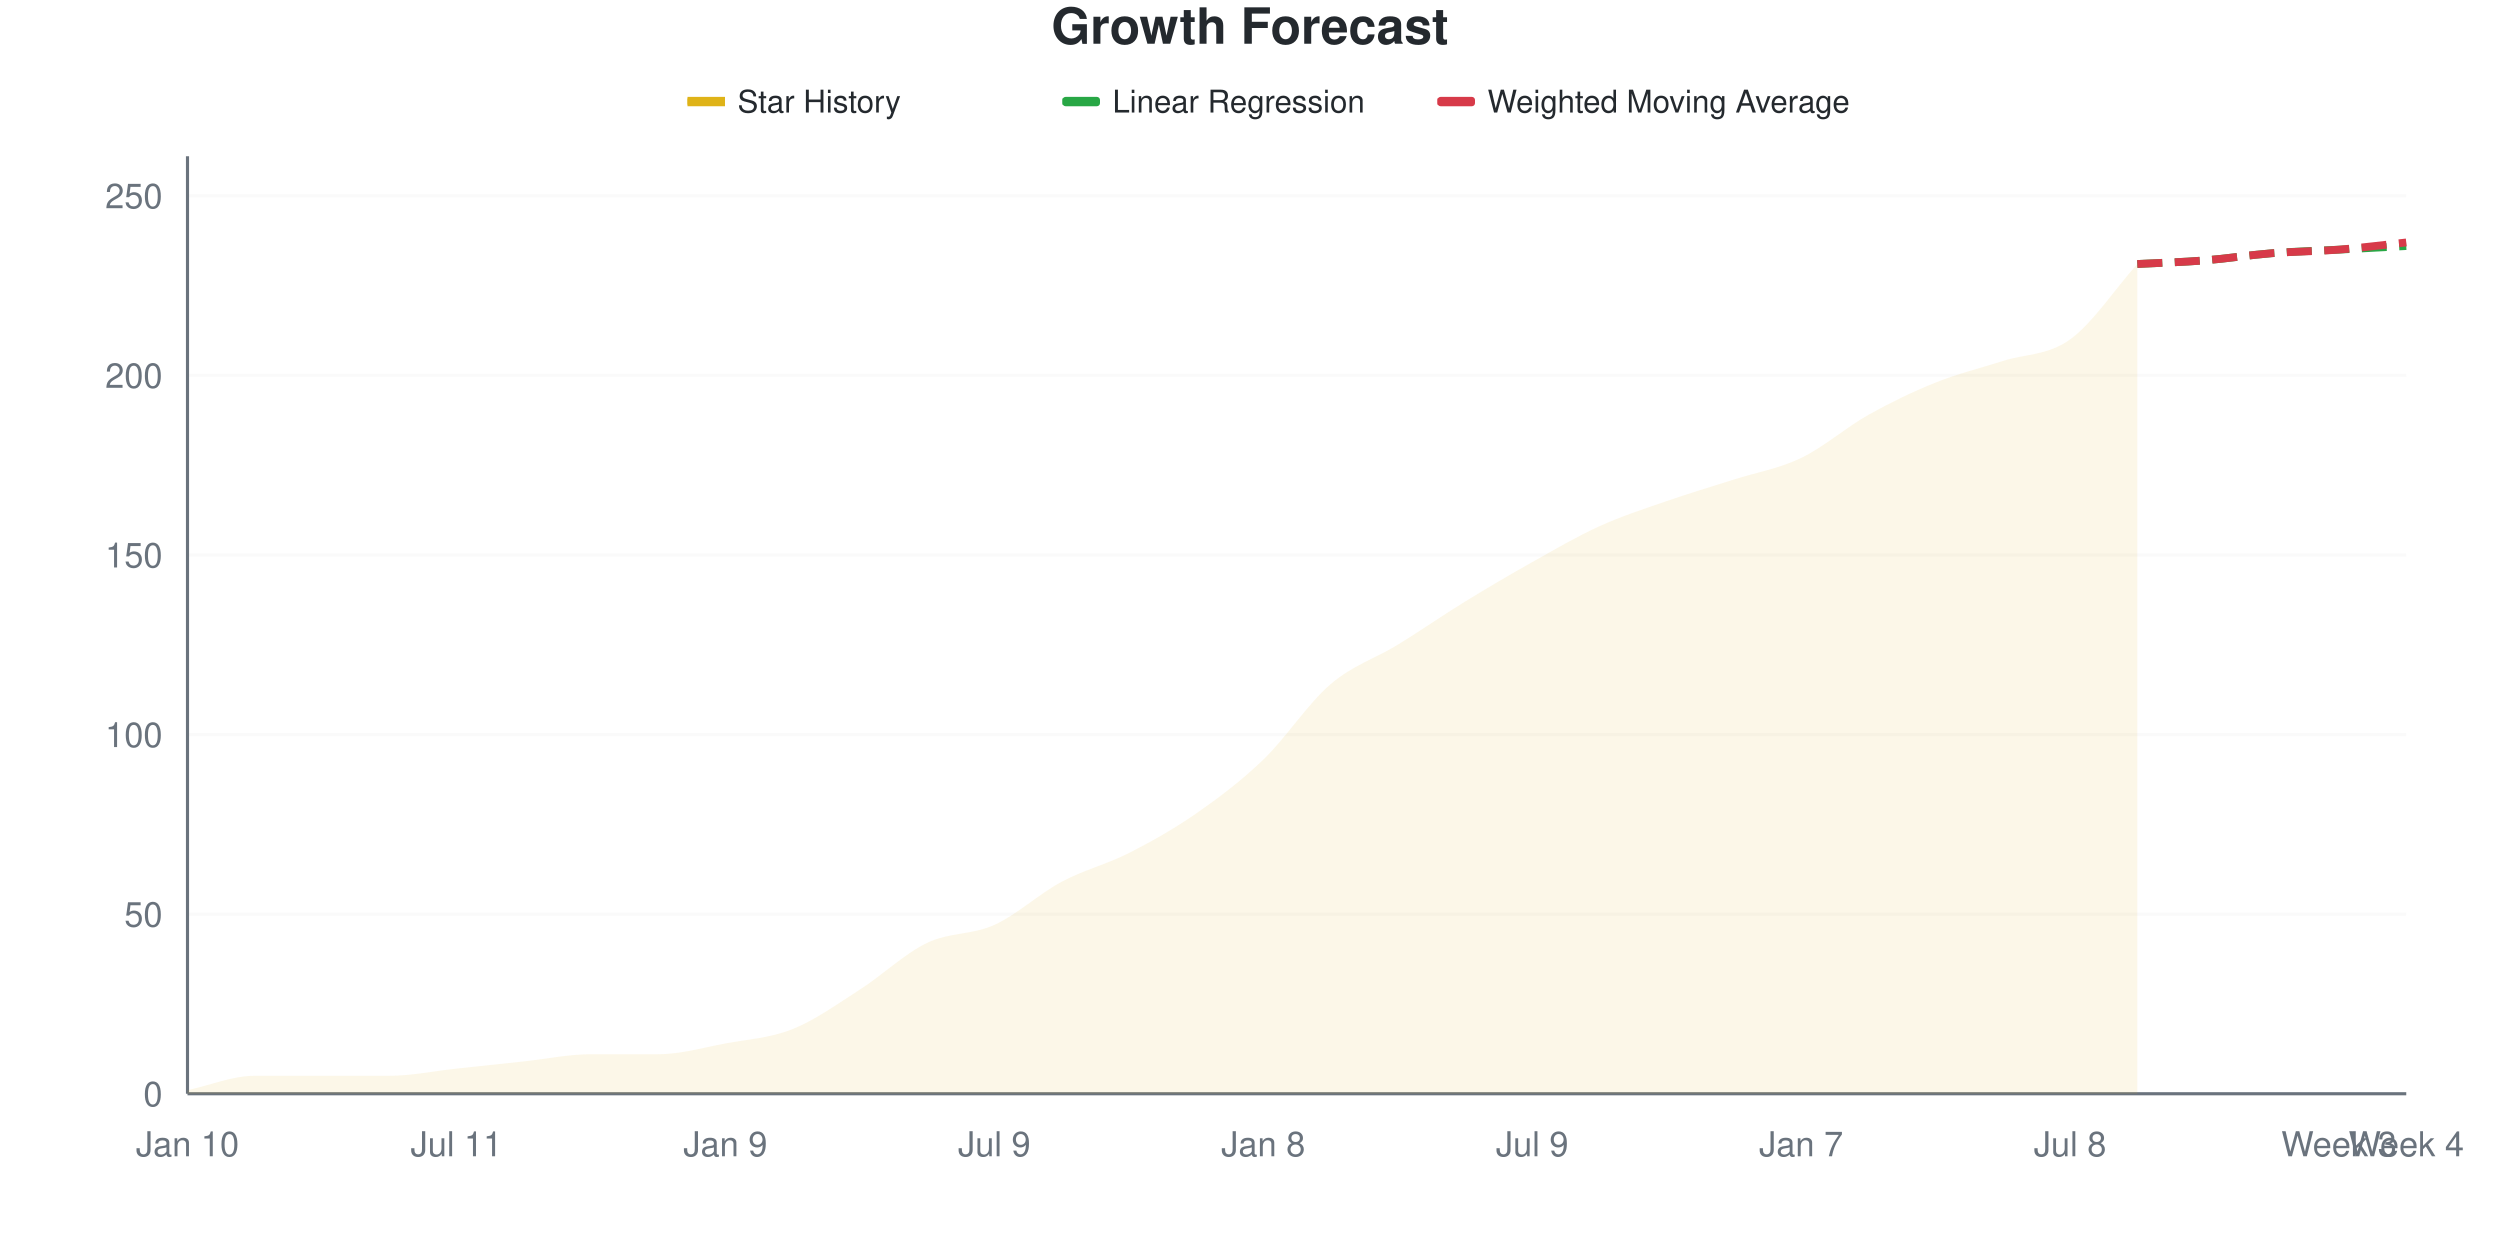
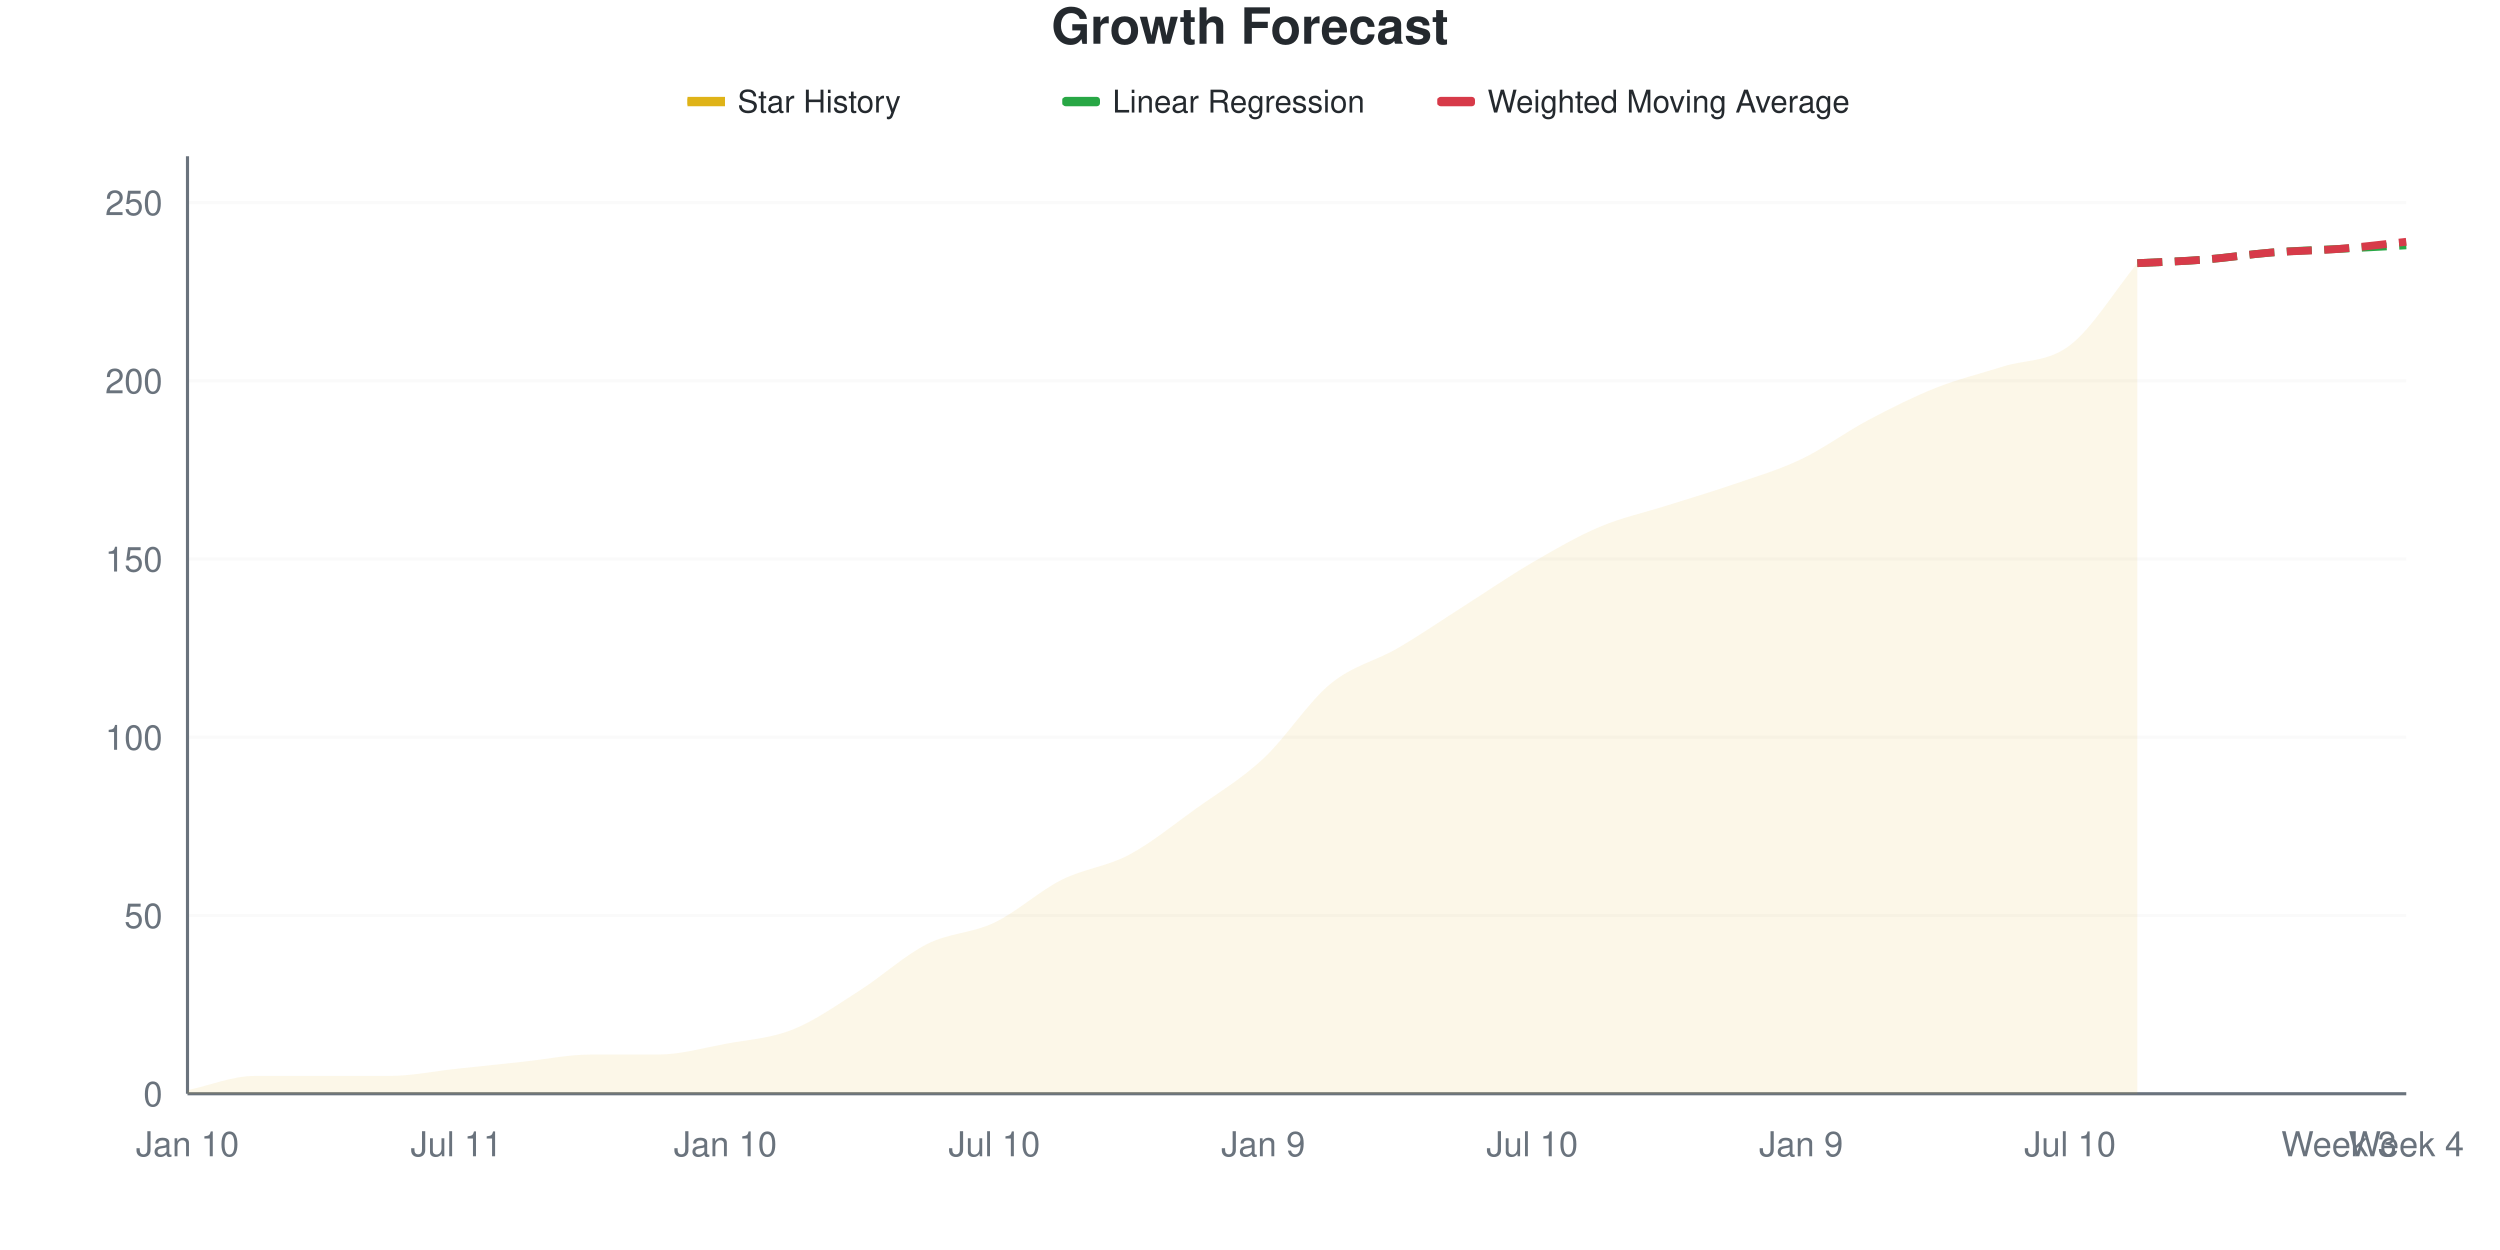
<svg xmlns="http://www.w3.org/2000/svg" viewBox="0 0 800 400" width="800" height="400">
  <style>
    @keyframes drawLine {
      to { stroke-dashoffset: 0; }
    }
    @keyframes fadeInPoint {
      from { opacity: 0; }
      to { opacity: 1; }
    }
    .data-line-0 {
-       stroke-dasharray: 1048;
-       stroke-dashoffset: 1048;
+       stroke-dasharray: 1049;
+       stroke-dashoffset: 1049;
      animation: drawLine 2s ease-out forwards;
    }
    .data-point {
      opacity: 0;
      animation: fadeInPoint 0.5s ease-out forwards;
    }
    .chart-bg { fill: #fff; }
    .chart-text { fill: #24292e; }
    .chart-muted { fill: #6a737d; }
    .chart-grid { stroke: #eee; }
    .chart-axis { stroke: #6a737d; }
    @media (prefers-color-scheme: dark) {
      .chart-bg { fill: #0d1117; }
      .chart-text { fill: #e6edf3; }
      .chart-muted { fill: #8b949e; }
      .chart-grid { stroke: #21262d; }
      .chart-axis { stroke: #8b949e; }
    }
  </style>
  <rect width="800" height="400" class="chart-bg" />
  <text x="400" y="14" text-anchor="middle" class="chart-text" font-size="16" font-weight="bold" font-family="-apple-system, BlinkMacSystemFont, 'Segoe UI', Helvetica, Arial, sans-serif">Growth Forecast</text>
  <g class="legend">
    <rect x="220" y="31" width="12" height="3" fill="#dfb317" />
    <line x1="220" y1="32.5" x2="232" y2="32.5" stroke="#dfb317" stroke-width="2" />
    <text x="236" y="36" class="chart-text" font-size="10" font-family="-apple-system, BlinkMacSystemFont, 'Segoe UI', Helvetica, Arial, sans-serif">Star History</text>
    <rect x="340" y="31" width="12" height="3" fill="#28a745" rx="1" />
    <line x1="340" y1="32.5" x2="352" y2="32.5" stroke="#28a745" stroke-width="2" stroke-dasharray="4,2" />
    <text x="356" y="36" class="chart-text" font-size="10" font-family="-apple-system, BlinkMacSystemFont, 'Segoe UI', Helvetica, Arial, sans-serif">Linear Regression</text>
    <rect x="460" y="31" width="12" height="3" fill="#d73a49" rx="1" />
    <line x1="460" y1="32.5" x2="472" y2="32.5" stroke="#d73a49" stroke-width="2" stroke-dasharray="4,2" />
    <text x="476" y="36" class="chart-text" font-size="10" font-family="-apple-system, BlinkMacSystemFont, 'Segoe UI', Helvetica, Arial, sans-serif">Weighted Moving Average</text>
  </g>
  <g class="grid">
    <line x1="60" y1="350" x2="770" y2="350" class="chart-grid" stroke-opacity="0.3" />
    <text x="52" y="354" text-anchor="end" class="chart-muted" font-size="11" font-family="-apple-system, BlinkMacSystemFont, 'Segoe UI', Helvetica, Arial, sans-serif">0</text>
-     <line x1="60" y1="292.529" x2="770" y2="292.529" class="chart-grid" stroke-opacity="0.3" />
-     <text x="52" y="296.529" text-anchor="end" class="chart-muted" font-size="11" font-family="-apple-system, BlinkMacSystemFont, 'Segoe UI', Helvetica, Arial, sans-serif">50</text>
-     <line x1="60" y1="235.057" x2="770" y2="235.057" class="chart-grid" stroke-opacity="0.3" />
-     <text x="52" y="239.057" text-anchor="end" class="chart-muted" font-size="11" font-family="-apple-system, BlinkMacSystemFont, 'Segoe UI', Helvetica, Arial, sans-serif">100</text>
-     <line x1="60" y1="177.586" x2="770" y2="177.586" class="chart-grid" stroke-opacity="0.3" />
-     <text x="52" y="181.586" text-anchor="end" class="chart-muted" font-size="11" font-family="-apple-system, BlinkMacSystemFont, 'Segoe UI', Helvetica, Arial, sans-serif">150</text>
-     <line x1="60" y1="120.115" x2="770" y2="120.115" class="chart-grid" stroke-opacity="0.3" />
-     <text x="52" y="124.115" text-anchor="end" class="chart-muted" font-size="11" font-family="-apple-system, BlinkMacSystemFont, 'Segoe UI', Helvetica, Arial, sans-serif">200</text>
-     <line x1="60" y1="62.644" x2="770" y2="62.644" class="chart-grid" stroke-opacity="0.3" />
-     <text x="52" y="66.644" text-anchor="end" class="chart-muted" font-size="11" font-family="-apple-system, BlinkMacSystemFont, 'Segoe UI', Helvetica, Arial, sans-serif">250</text>
+     <line x1="60" y1="292.966" x2="770" y2="292.966" class="chart-grid" stroke-opacity="0.3" />
+     <text x="52" y="296.966" text-anchor="end" class="chart-muted" font-size="11" font-family="-apple-system, BlinkMacSystemFont, 'Segoe UI', Helvetica, Arial, sans-serif">50</text>
+     <line x1="60" y1="235.932" x2="770" y2="235.932" class="chart-grid" stroke-opacity="0.3" />
+     <text x="52" y="239.932" text-anchor="end" class="chart-muted" font-size="11" font-family="-apple-system, BlinkMacSystemFont, 'Segoe UI', Helvetica, Arial, sans-serif">100</text>
+     <line x1="60" y1="178.897" x2="770" y2="178.897" class="chart-grid" stroke-opacity="0.3" />
+     <text x="52" y="182.897" text-anchor="end" class="chart-muted" font-size="11" font-family="-apple-system, BlinkMacSystemFont, 'Segoe UI', Helvetica, Arial, sans-serif">150</text>
+     <line x1="60" y1="121.863" x2="770" y2="121.863" class="chart-grid" stroke-opacity="0.3" />
+     <text x="52" y="125.863" text-anchor="end" class="chart-muted" font-size="11" font-family="-apple-system, BlinkMacSystemFont, 'Segoe UI', Helvetica, Arial, sans-serif">200</text>
+     <line x1="60" y1="64.829" x2="770" y2="64.829" class="chart-grid" stroke-opacity="0.3" />
+     <text x="52" y="68.829" text-anchor="end" class="chart-muted" font-size="11" font-family="-apple-system, BlinkMacSystemFont, 'Segoe UI', Helvetica, Arial, sans-serif">250</text>
  </g>
  <g class="milestones">
    
  </g>
  <g class="x-axis">
    <text x="60" y="370" text-anchor="middle" class="chart-muted" font-size="11" font-family="-apple-system, BlinkMacSystemFont, 'Segoe UI', Helvetica, Arial, sans-serif">Jan 10</text>
    <text x="146.061" y="370" text-anchor="middle" class="chart-muted" font-size="11" font-family="-apple-system, BlinkMacSystemFont, 'Segoe UI', Helvetica, Arial, sans-serif">Jul 11</text>
-     <text x="232.121" y="370" text-anchor="middle" class="chart-muted" font-size="11" font-family="-apple-system, BlinkMacSystemFont, 'Segoe UI', Helvetica, Arial, sans-serif">Jan 9</text>
-     <text x="318.182" y="370" text-anchor="middle" class="chart-muted" font-size="11" font-family="-apple-system, BlinkMacSystemFont, 'Segoe UI', Helvetica, Arial, sans-serif">Jul 9</text>
-     <text x="404.242" y="370" text-anchor="middle" class="chart-muted" font-size="11" font-family="-apple-system, BlinkMacSystemFont, 'Segoe UI', Helvetica, Arial, sans-serif">Jan 8</text>
-     <text x="490.303" y="370" text-anchor="middle" class="chart-muted" font-size="11" font-family="-apple-system, BlinkMacSystemFont, 'Segoe UI', Helvetica, Arial, sans-serif">Jul 9</text>
-     <text x="576.364" y="370" text-anchor="middle" class="chart-muted" font-size="11" font-family="-apple-system, BlinkMacSystemFont, 'Segoe UI', Helvetica, Arial, sans-serif">Jan 7</text>
-     <text x="662.424" y="370" text-anchor="middle" class="chart-muted" font-size="11" font-family="-apple-system, BlinkMacSystemFont, 'Segoe UI', Helvetica, Arial, sans-serif">Jul 8</text>
+     <text x="232.121" y="370" text-anchor="middle" class="chart-muted" font-size="11" font-family="-apple-system, BlinkMacSystemFont, 'Segoe UI', Helvetica, Arial, sans-serif">Jan 10</text>
+     <text x="318.182" y="370" text-anchor="middle" class="chart-muted" font-size="11" font-family="-apple-system, BlinkMacSystemFont, 'Segoe UI', Helvetica, Arial, sans-serif">Jul 10</text>
+     <text x="404.242" y="370" text-anchor="middle" class="chart-muted" font-size="11" font-family="-apple-system, BlinkMacSystemFont, 'Segoe UI', Helvetica, Arial, sans-serif">Jan 9</text>
+     <text x="490.303" y="370" text-anchor="middle" class="chart-muted" font-size="11" font-family="-apple-system, BlinkMacSystemFont, 'Segoe UI', Helvetica, Arial, sans-serif">Jul 10</text>
+     <text x="576.364" y="370" text-anchor="middle" class="chart-muted" font-size="11" font-family="-apple-system, BlinkMacSystemFont, 'Segoe UI', Helvetica, Arial, sans-serif">Jan 9</text>
+     <text x="662.424" y="370" text-anchor="middle" class="chart-muted" font-size="11" font-family="-apple-system, BlinkMacSystemFont, 'Segoe UI', Helvetica, Arial, sans-serif">Jul 10</text>
    <text x="748.485" y="370" text-anchor="middle" class="chart-muted" font-size="11" font-family="-apple-system, BlinkMacSystemFont, 'Segoe UI', Helvetica, Arial, sans-serif">Week 3</text>
    <text x="770" y="370" text-anchor="middle" class="chart-muted" font-size="11" font-family="-apple-system, BlinkMacSystemFont, 'Segoe UI', Helvetica, Arial, sans-serif">Week 4</text>
  </g>
  <line x1="60" y1="50" x2="60" y2="350" class="chart-axis" stroke-width="1" />
  <line x1="60" y1="350" x2="770" y2="350" class="chart-axis" stroke-width="1" />
-   <path d="M60,350 L60,348.851 C67.172,347.318 74.343,344.253 81.515,344.253 C88.687,344.253 95.859,344.253 103.03,344.253 C110.202,344.253 117.374,344.253 124.545,344.253 C131.717,344.253 138.889,342.72 146.061,341.954 C153.232,341.188 160.404,340.421 167.576,339.655 C174.747,338.889 181.919,337.356 189.091,337.356 C196.263,337.356 203.434,337.356 210.606,337.356 C217.778,337.356 224.949,335.249 232.121,333.908 C239.293,332.567 246.465,332.184 253.636,329.31 C260.808,326.437 267.98,321.264 275.152,316.667 C282.323,312.069 289.495,305.172 296.667,301.724 C303.838,298.276 311.01,299.234 318.182,295.977 C325.354,292.72 332.525,286.015 339.697,282.184 C346.869,278.352 354.04,276.628 361.212,272.989 C368.384,269.349 375.556,265.326 382.727,260.345 C389.899,255.364 397.071,250 404.242,243.103 C411.414,236.207 418.586,225.096 425.758,218.966 C432.929,212.835 440.101,210.728 447.273,206.322 C454.444,201.916 461.616,196.935 468.788,192.529 C475.96,188.123 483.131,183.908 490.303,179.885 C497.475,175.862 504.646,171.648 511.818,168.391 C518.99,165.134 526.162,162.835 533.333,160.345 C540.505,157.854 547.677,155.747 554.848,153.448 C562.02,151.149 569.192,150 576.364,146.552 C583.535,143.103 590.707,136.782 597.879,132.759 C605.051,128.736 612.222,125.287 619.394,122.414 C626.566,119.54 633.737,117.816 640.909,115.517 C648.081,113.218 655.253,113.793 662.424,108.621 C669.596,103.448 676.768,92.529 683.939,84.483 L683.939,350 L60,350 Z" fill="#dfb317" fill-opacity="0.1" />
-   <path d="M60,350 L60,348.851 C67.172,347.318 74.343,344.253 81.515,344.253 C88.687,344.253 95.859,344.253 103.03,344.253 C110.202,344.253 117.374,344.253 124.545,344.253 C131.717,344.253 138.889,342.72 146.061,341.954 C153.232,341.188 160.404,340.421 167.576,339.655 C174.747,338.889 181.919,337.356 189.091,337.356 C196.263,337.356 203.434,337.356 210.606,337.356 C217.778,337.356 224.949,335.249 232.121,333.908 C239.293,332.567 246.465,332.184 253.636,329.31 C260.808,326.437 267.98,321.264 275.152,316.667 C282.323,312.069 289.495,305.172 296.667,301.724 C303.838,298.276 311.01,299.234 318.182,295.977 C325.354,292.72 332.525,286.015 339.697,282.184 C346.869,278.352 354.04,276.628 361.212,272.989 C368.384,269.349 375.556,265.326 382.727,260.345 C389.899,255.364 397.071,250 404.242,243.103 C411.414,236.207 418.586,225.096 425.758,218.966 C432.929,212.835 440.101,210.728 447.273,206.322 C454.444,201.916 461.616,196.935 468.788,192.529 C475.96,188.123 483.131,183.908 490.303,179.885 C497.475,175.862 504.646,171.648 511.818,168.391 C518.99,165.134 526.162,162.835 533.333,160.345 C540.505,157.854 547.677,155.747 554.848,153.448 C562.02,151.149 569.192,150 576.364,146.552 C583.535,143.103 590.707,136.782 597.879,132.759 C605.051,128.736 612.222,125.287 619.394,122.414 C626.566,119.54 633.737,117.816 640.909,115.517 C648.081,113.218 655.253,113.793 662.424,108.621 C669.596,103.448 676.768,92.529 683.939,84.483" fill="none" stroke="#dfb317" stroke-width="2.5" class="data-line-0" />
-   <path d="M683.939,84.483 C691.111,84.1 698.283,83.908 705.455,83.333 C712.626,82.759 719.798,81.609 726.97,81.034 C734.141,80.46 741.313,80.268 748.485,79.885 C755.657,79.502 762.828,79.119 770,78.736" fill="none" stroke="#28a745" stroke-width="2.5" stroke-dasharray="8,4" />
-   <path d="M683.939,84.483 C691.111,84.1 698.283,83.908 705.455,83.333 C712.626,82.759 719.798,81.609 726.97,81.034 C734.141,80.46 741.313,80.46 748.485,79.885 C755.657,79.31 762.828,78.352 770,77.586" fill="none" stroke="#d73a49" stroke-width="2.5" stroke-dasharray="8,4" />
+   <path d="M60,350 L60,348.859 C67.172,347.338 74.343,344.297 81.515,344.297 C88.687,344.297 95.859,344.297 103.03,344.297 C110.202,344.297 117.374,344.297 124.545,344.297 C131.717,344.297 138.889,342.776 146.061,342.015 C153.232,341.255 160.404,340.494 167.576,339.734 C174.747,338.973 181.919,337.452 189.091,337.452 C196.263,337.452 203.434,337.452 210.606,337.452 C217.778,337.452 224.949,335.361 232.121,334.03 C239.293,332.7 246.465,332.319 253.636,329.468 C260.808,326.616 267.98,321.483 275.152,316.92 C282.323,312.357 289.495,305.703 296.667,302.091 C303.838,298.479 311.01,298.669 318.182,295.247 C325.354,291.825 332.525,285.171 339.697,281.559 C346.869,277.947 354.04,277.376 361.212,273.574 C368.384,269.772 375.556,263.878 382.727,258.745 C389.899,253.612 397.071,249.43 404.242,242.776 C411.414,236.122 418.586,224.715 425.758,218.821 C432.929,212.928 440.101,211.597 447.273,207.414 C454.444,203.232 461.616,198.289 468.788,193.726 C475.96,189.163 483.131,184.221 490.303,180.038 C497.475,175.856 504.646,171.673 511.818,168.631 C518.99,165.589 526.162,164.068 533.333,161.787 C540.505,159.506 547.677,157.414 554.848,154.943 C562.02,152.471 569.192,150.38 576.364,146.958 C583.535,143.536 590.707,138.213 597.879,134.411 C605.051,130.608 612.222,126.996 619.394,124.144 C626.566,121.293 633.737,119.582 640.909,117.3 C648.081,115.019 655.253,115.97 662.424,110.456 C669.596,104.943 676.768,92.966 683.939,84.221 L683.939,350 L60,350 Z" fill="#dfb317" fill-opacity="0.1" />
+   <path d="M60,350 L60,348.859 C67.172,347.338 74.343,344.297 81.515,344.297 C88.687,344.297 95.859,344.297 103.03,344.297 C110.202,344.297 117.374,344.297 124.545,344.297 C131.717,344.297 138.889,342.776 146.061,342.015 C153.232,341.255 160.404,340.494 167.576,339.734 C174.747,338.973 181.919,337.452 189.091,337.452 C196.263,337.452 203.434,337.452 210.606,337.452 C217.778,337.452 224.949,335.361 232.121,334.03 C239.293,332.7 246.465,332.319 253.636,329.468 C260.808,326.616 267.98,321.483 275.152,316.92 C282.323,312.357 289.495,305.703 296.667,302.091 C303.838,298.479 311.01,298.669 318.182,295.247 C325.354,291.825 332.525,285.171 339.697,281.559 C346.869,277.947 354.04,277.376 361.212,273.574 C368.384,269.772 375.556,263.878 382.727,258.745 C389.899,253.612 397.071,249.43 404.242,242.776 C411.414,236.122 418.586,224.715 425.758,218.821 C432.929,212.928 440.101,211.597 447.273,207.414 C454.444,203.232 461.616,198.289 468.788,193.726 C475.96,189.163 483.131,184.221 490.303,180.038 C497.475,175.856 504.646,171.673 511.818,168.631 C518.99,165.589 526.162,164.068 533.333,161.787 C540.505,159.506 547.677,157.414 554.848,154.943 C562.02,152.471 569.192,150.38 576.364,146.958 C583.535,143.536 590.707,138.213 597.879,134.411 C605.051,130.608 612.222,126.996 619.394,124.144 C626.566,121.293 633.737,119.582 640.909,117.3 C648.081,115.019 655.253,115.97 662.424,110.456 C669.596,104.943 676.768,92.966 683.939,84.221" fill="none" stroke="#dfb317" stroke-width="2.5" class="data-line-0" />
+   <path d="M683.939,84.221 C691.111,83.84 698.283,83.65 705.455,83.08 C712.626,82.51 719.798,81.369 726.97,80.798 C734.141,80.228 741.313,80.038 748.485,79.658 C755.657,79.278 762.828,78.897 770,78.517" fill="none" stroke="#28a745" stroke-width="2.5" stroke-dasharray="8,4" />
+   <path d="M683.939,84.221 C691.111,83.84 698.283,83.65 705.455,83.08 C712.626,82.51 719.798,81.369 726.97,80.798 C734.141,80.228 741.313,80.228 748.485,79.658 C755.657,79.087 762.828,78.137 770,77.376" fill="none" stroke="#d73a49" stroke-width="2.5" stroke-dasharray="8,4" />
  <g class="points">
-     <circle cx="60" cy="348.851" r="4" fill="#dfb317" class="data-point" style="animation-delay: 1.50s" />
-     <circle cx="81.515" cy="344.253" r="4" fill="#dfb317" class="data-point" style="animation-delay: 1.55s" />
-     <circle cx="103.03" cy="344.253" r="4" fill="#dfb317" class="data-point" style="animation-delay: 1.60s" />
-     <circle cx="124.545" cy="344.253" r="4" fill="#dfb317" class="data-point" style="animation-delay: 1.65s" />
-     <circle cx="146.061" cy="341.954" r="4" fill="#dfb317" class="data-point" style="animation-delay: 1.70s" />
-     <circle cx="167.576" cy="339.655" r="4" fill="#dfb317" class="data-point" style="animation-delay: 1.75s" />
-     <circle cx="189.091" cy="337.356" r="4" fill="#dfb317" class="data-point" style="animation-delay: 1.80s" />
-     <circle cx="210.606" cy="337.356" r="4" fill="#dfb317" class="data-point" style="animation-delay: 1.85s" />
-     <circle cx="232.121" cy="333.908" r="4" fill="#dfb317" class="data-point" style="animation-delay: 1.90s" />
-     <circle cx="253.636" cy="329.31" r="4" fill="#dfb317" class="data-point" style="animation-delay: 1.95s" />
-     <circle cx="275.152" cy="316.667" r="4" fill="#dfb317" class="data-point" style="animation-delay: 2.00s" />
-     <circle cx="296.667" cy="301.724" r="4" fill="#dfb317" class="data-point" style="animation-delay: 2.05s" />
-     <circle cx="318.182" cy="295.977" r="4" fill="#dfb317" class="data-point" style="animation-delay: 2.10s" />
-     <circle cx="339.697" cy="282.184" r="4" fill="#dfb317" class="data-point" style="animation-delay: 2.15s" />
-     <circle cx="361.212" cy="272.989" r="4" fill="#dfb317" class="data-point" style="animation-delay: 2.20s" />
-     <circle cx="382.727" cy="260.345" r="4" fill="#dfb317" class="data-point" style="animation-delay: 2.25s" />
-     <circle cx="404.242" cy="243.103" r="4" fill="#dfb317" class="data-point" style="animation-delay: 2.30s" />
-     <circle cx="425.758" cy="218.966" r="4" fill="#dfb317" class="data-point" style="animation-delay: 2.35s" />
-     <circle cx="447.273" cy="206.322" r="4" fill="#dfb317" class="data-point" style="animation-delay: 2.40s" />
-     <circle cx="468.788" cy="192.529" r="4" fill="#dfb317" class="data-point" style="animation-delay: 2.45s" />
-     <circle cx="490.303" cy="179.885" r="4" fill="#dfb317" class="data-point" style="animation-delay: 2.50s" />
-     <circle cx="511.818" cy="168.391" r="4" fill="#dfb317" class="data-point" style="animation-delay: 2.55s" />
-     <circle cx="533.333" cy="160.345" r="4" fill="#dfb317" class="data-point" style="animation-delay: 2.60s" />
-     <circle cx="554.848" cy="153.448" r="4" fill="#dfb317" class="data-point" style="animation-delay: 2.65s" />
-     <circle cx="576.364" cy="146.552" r="4" fill="#dfb317" class="data-point" style="animation-delay: 2.70s" />
-     <circle cx="597.879" cy="132.759" r="4" fill="#dfb317" class="data-point" style="animation-delay: 2.75s" />
-     <circle cx="619.394" cy="122.414" r="4" fill="#dfb317" class="data-point" style="animation-delay: 2.80s" />
-     <circle cx="640.909" cy="115.517" r="4" fill="#dfb317" class="data-point" style="animation-delay: 2.85s" />
-     <circle cx="662.424" cy="108.621" r="4" fill="#dfb317" class="data-point" style="animation-delay: 2.90s" />
-     <circle cx="683.939" cy="84.483" r="4" fill="#dfb317" class="data-point" style="animation-delay: 2.95s" />
+     <circle cx="60" cy="348.859" r="4" fill="#dfb317" class="data-point" style="animation-delay: 1.50s" />
+     <circle cx="81.515" cy="344.297" r="4" fill="#dfb317" class="data-point" style="animation-delay: 1.55s" />
+     <circle cx="103.03" cy="344.297" r="4" fill="#dfb317" class="data-point" style="animation-delay: 1.60s" />
+     <circle cx="124.545" cy="344.297" r="4" fill="#dfb317" class="data-point" style="animation-delay: 1.65s" />
+     <circle cx="146.061" cy="342.015" r="4" fill="#dfb317" class="data-point" style="animation-delay: 1.70s" />
+     <circle cx="167.576" cy="339.734" r="4" fill="#dfb317" class="data-point" style="animation-delay: 1.75s" />
+     <circle cx="189.091" cy="337.452" r="4" fill="#dfb317" class="data-point" style="animation-delay: 1.80s" />
+     <circle cx="210.606" cy="337.452" r="4" fill="#dfb317" class="data-point" style="animation-delay: 1.85s" />
+     <circle cx="232.121" cy="334.03" r="4" fill="#dfb317" class="data-point" style="animation-delay: 1.90s" />
+     <circle cx="253.636" cy="329.468" r="4" fill="#dfb317" class="data-point" style="animation-delay: 1.95s" />
+     <circle cx="275.152" cy="316.92" r="4" fill="#dfb317" class="data-point" style="animation-delay: 2.00s" />
+     <circle cx="296.667" cy="302.091" r="4" fill="#dfb317" class="data-point" style="animation-delay: 2.05s" />
+     <circle cx="318.182" cy="295.247" r="4" fill="#dfb317" class="data-point" style="animation-delay: 2.10s" />
+     <circle cx="339.697" cy="281.559" r="4" fill="#dfb317" class="data-point" style="animation-delay: 2.15s" />
+     <circle cx="361.212" cy="273.574" r="4" fill="#dfb317" class="data-point" style="animation-delay: 2.20s" />
+     <circle cx="382.727" cy="258.745" r="4" fill="#dfb317" class="data-point" style="animation-delay: 2.25s" />
+     <circle cx="404.242" cy="242.776" r="4" fill="#dfb317" class="data-point" style="animation-delay: 2.30s" />
+     <circle cx="425.758" cy="218.821" r="4" fill="#dfb317" class="data-point" style="animation-delay: 2.35s" />
+     <circle cx="447.273" cy="207.414" r="4" fill="#dfb317" class="data-point" style="animation-delay: 2.40s" />
+     <circle cx="468.788" cy="193.726" r="4" fill="#dfb317" class="data-point" style="animation-delay: 2.45s" />
+     <circle cx="490.303" cy="180.038" r="4" fill="#dfb317" class="data-point" style="animation-delay: 2.50s" />
+     <circle cx="511.818" cy="168.631" r="4" fill="#dfb317" class="data-point" style="animation-delay: 2.55s" />
+     <circle cx="533.333" cy="161.787" r="4" fill="#dfb317" class="data-point" style="animation-delay: 2.60s" />
+     <circle cx="554.848" cy="154.943" r="4" fill="#dfb317" class="data-point" style="animation-delay: 2.65s" />
+     <circle cx="576.364" cy="146.958" r="4" fill="#dfb317" class="data-point" style="animation-delay: 2.70s" />
+     <circle cx="597.879" cy="134.411" r="4" fill="#dfb317" class="data-point" style="animation-delay: 2.75s" />
+     <circle cx="619.394" cy="124.144" r="4" fill="#dfb317" class="data-point" style="animation-delay: 2.80s" />
+     <circle cx="640.909" cy="117.3" r="4" fill="#dfb317" class="data-point" style="animation-delay: 2.85s" />
+     <circle cx="662.424" cy="110.456" r="4" fill="#dfb317" class="data-point" style="animation-delay: 2.90s" />
+     <circle cx="683.939" cy="84.221" r="4" fill="#dfb317" class="data-point" style="animation-delay: 2.95s" />
  </g>
</svg>
